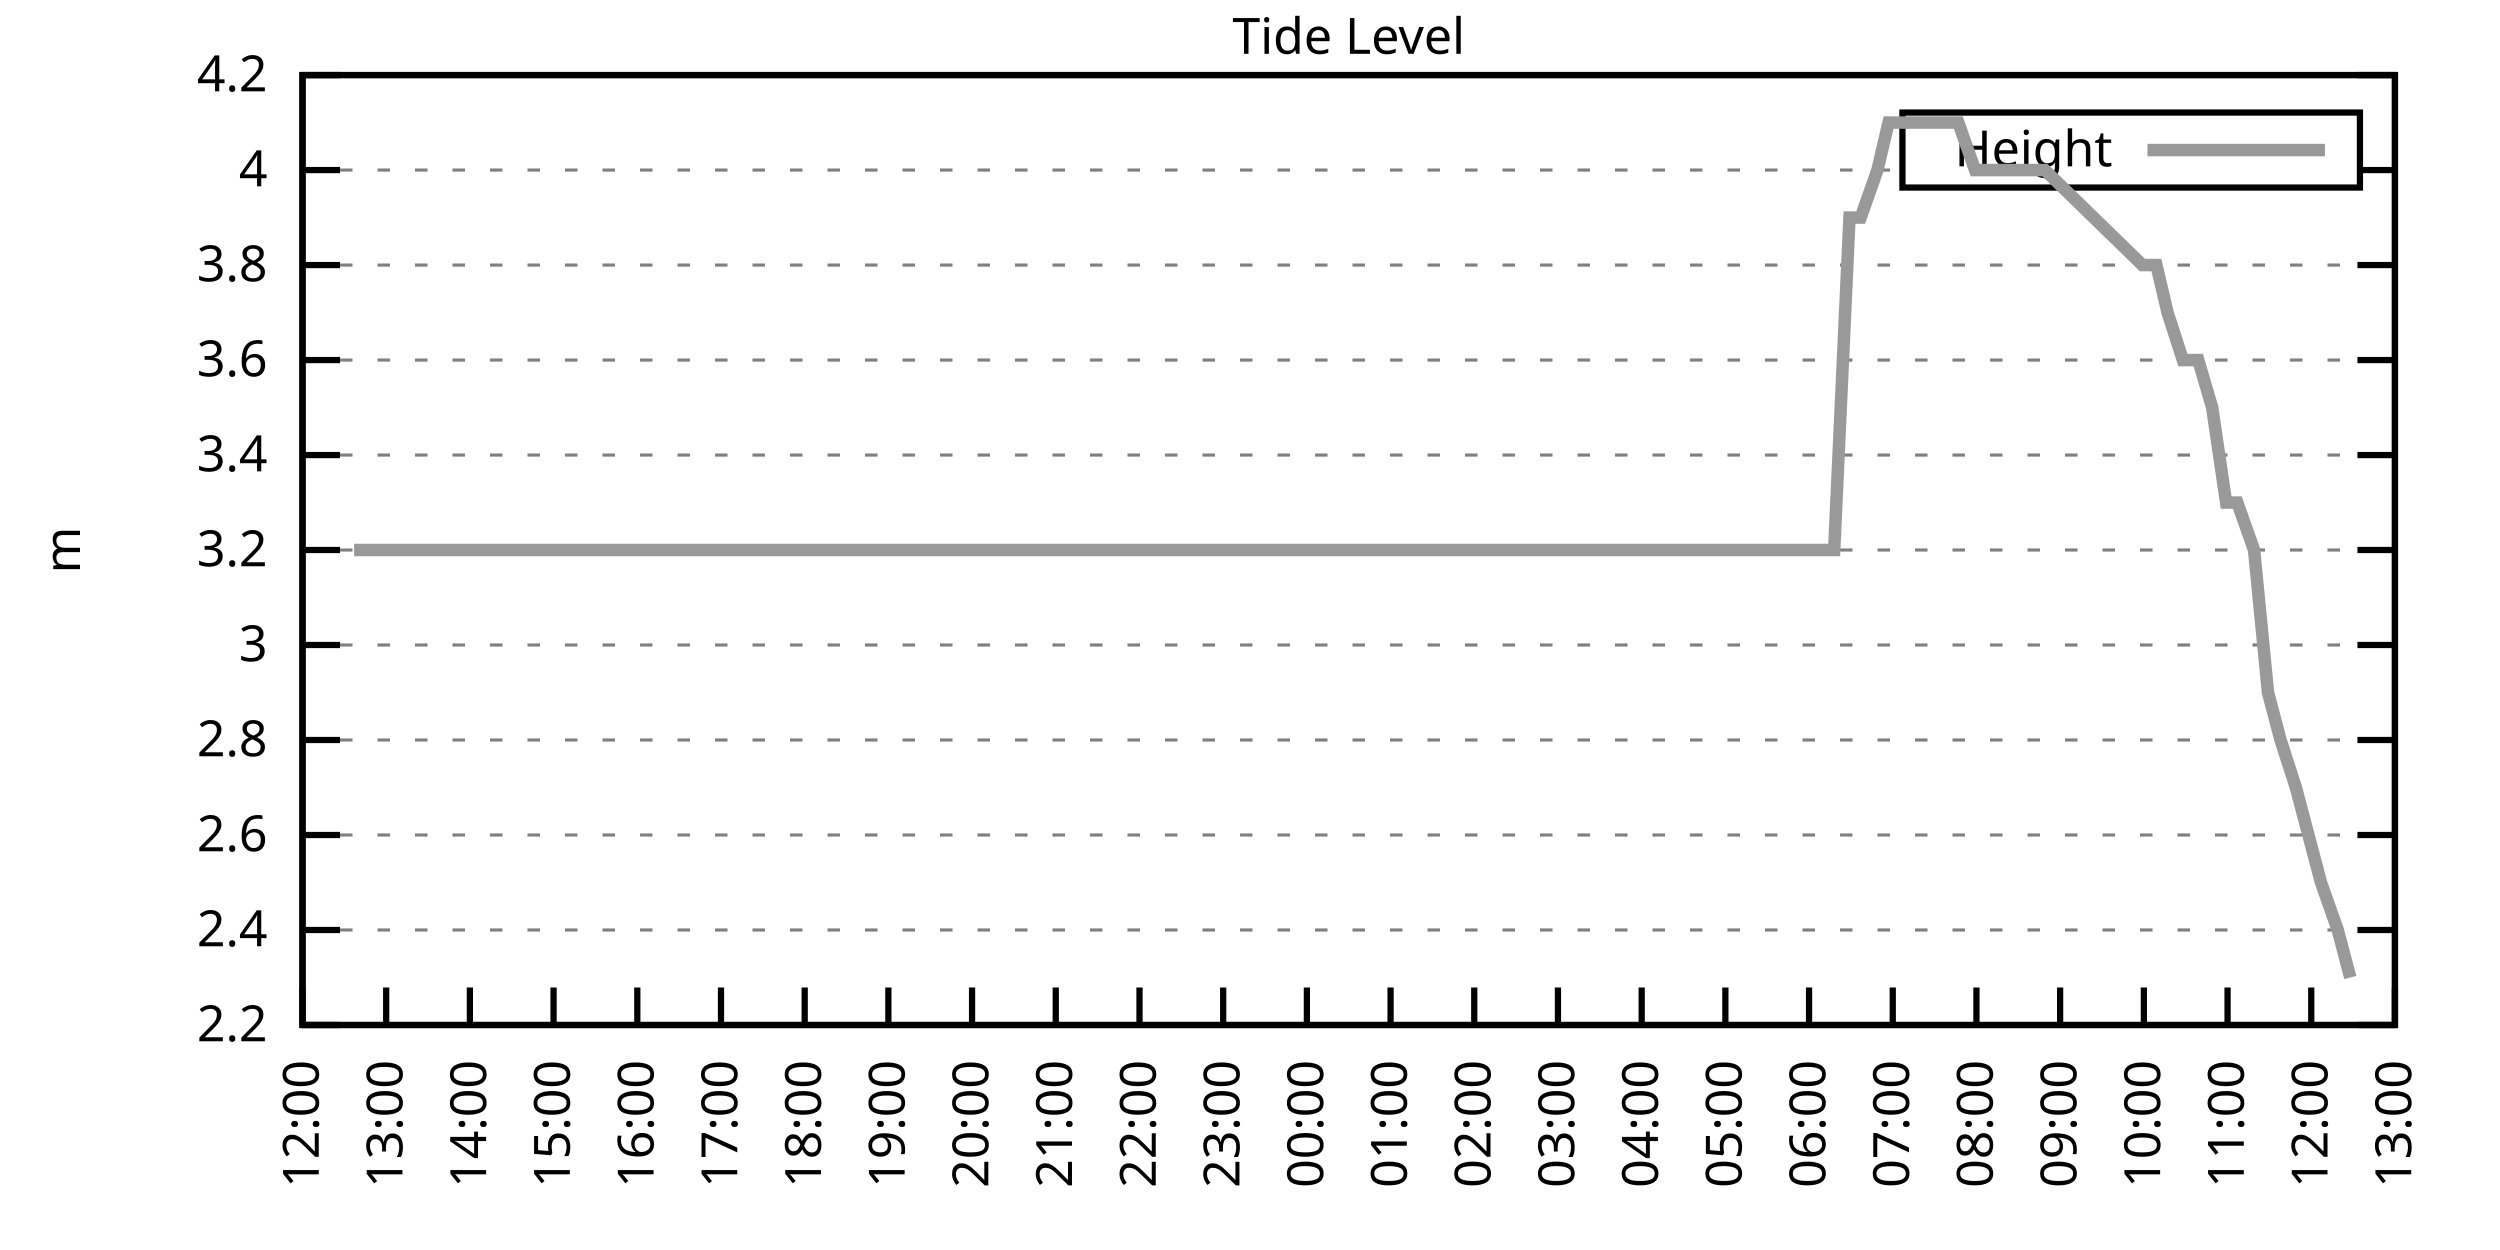
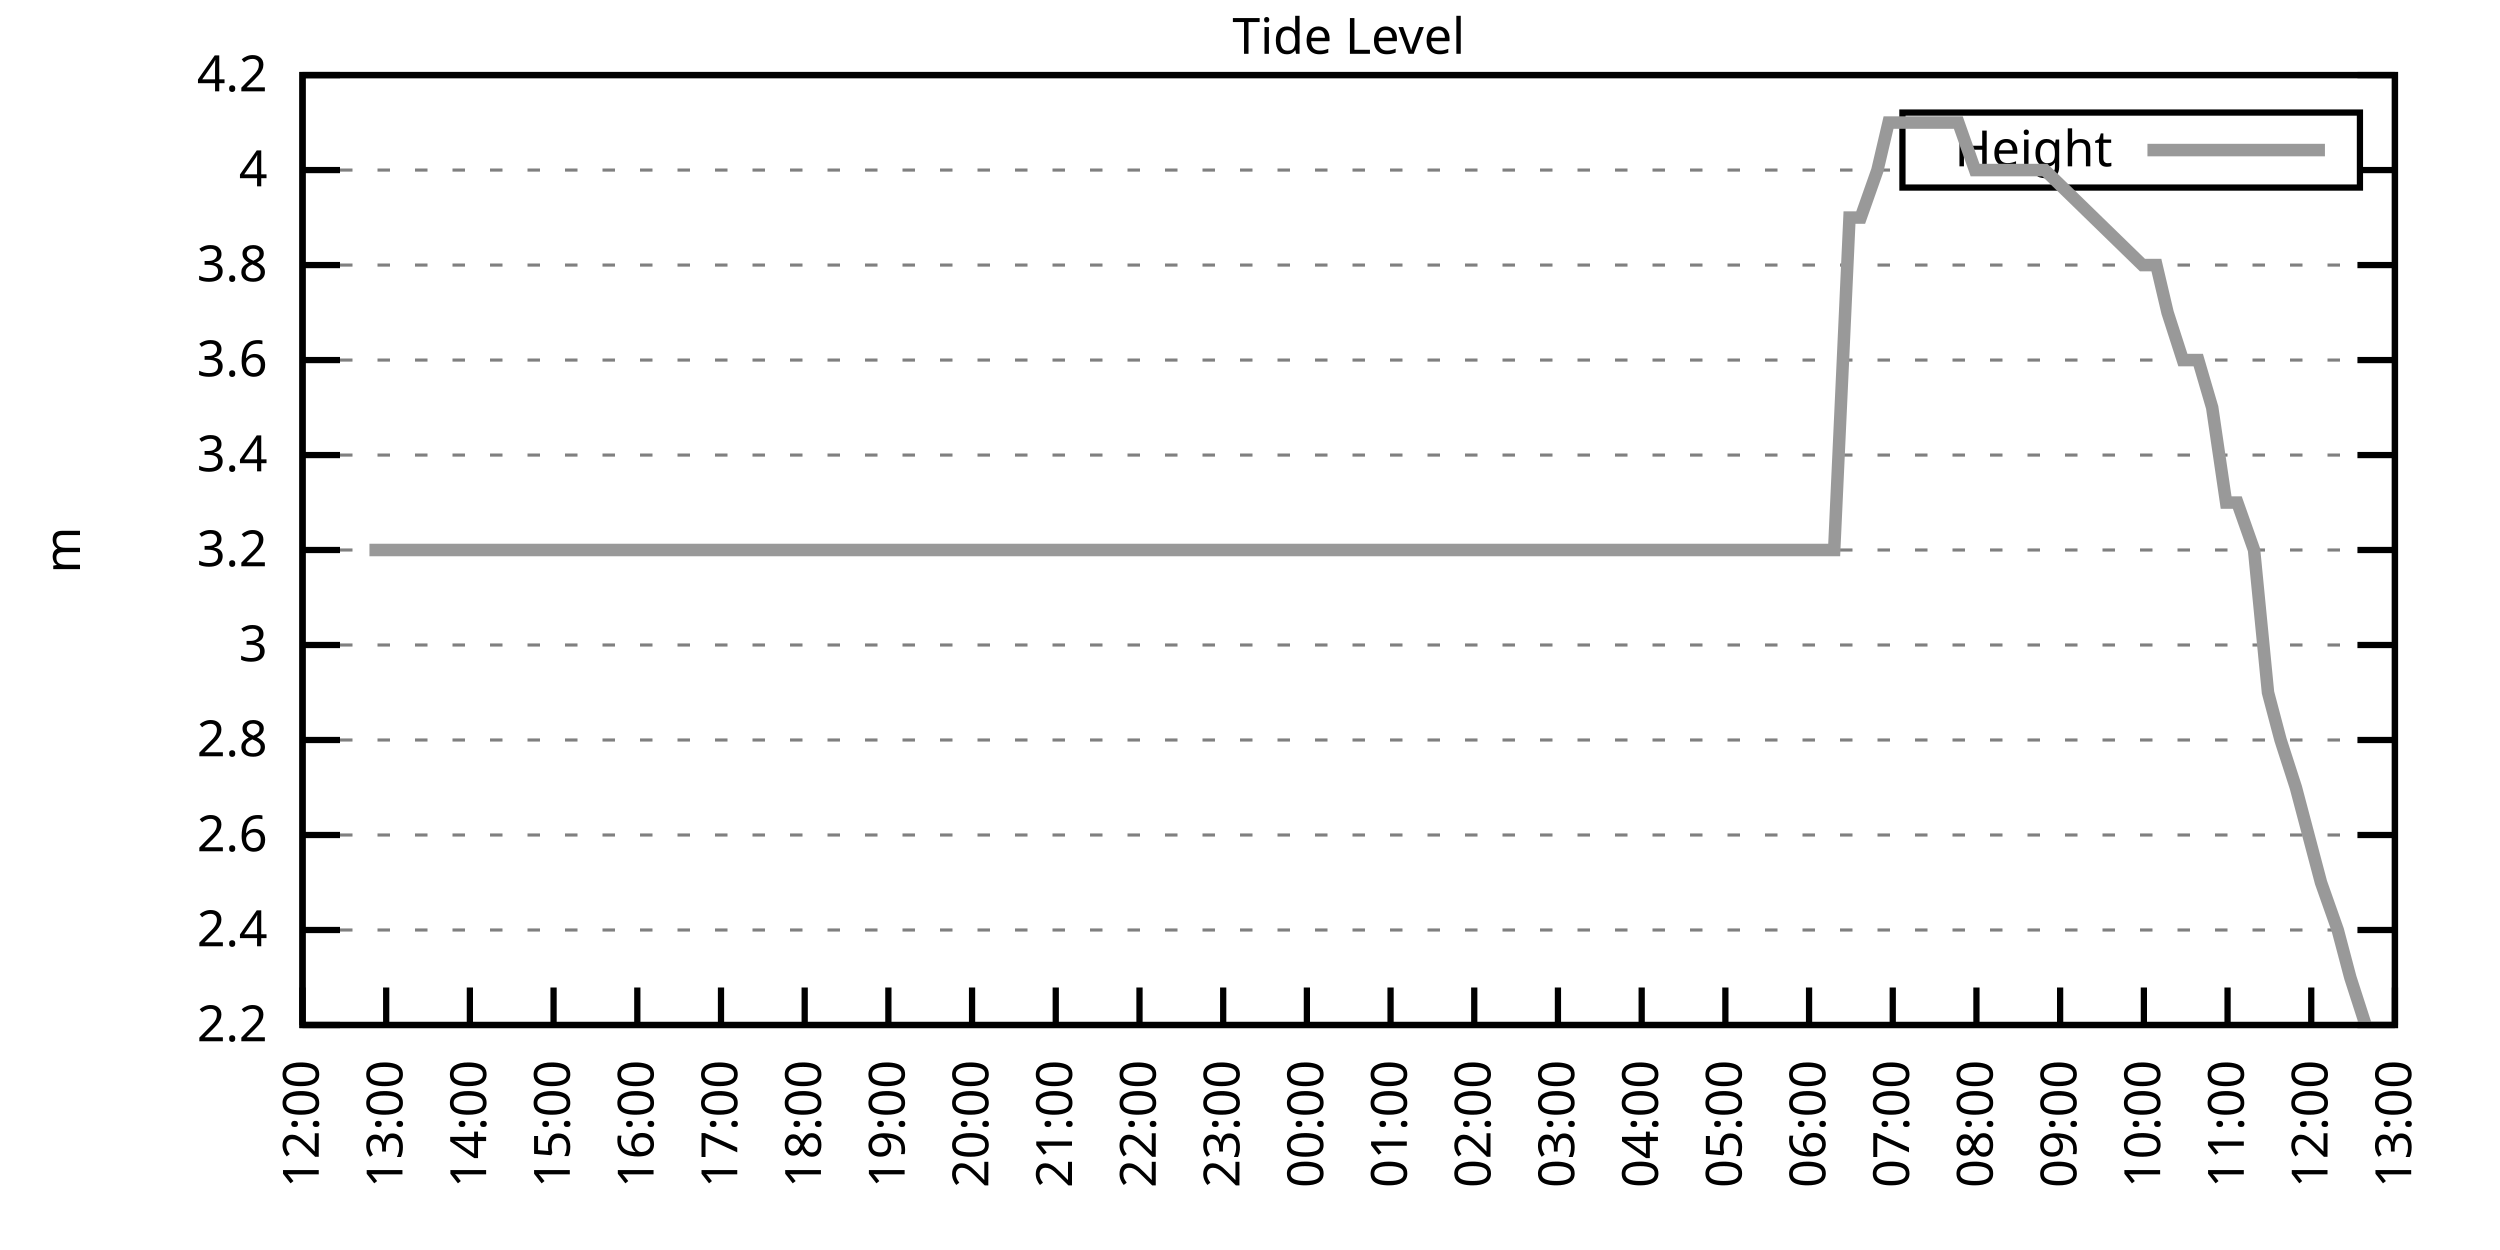
<svg xmlns="http://www.w3.org/2000/svg" xmlns:xlink="http://www.w3.org/1999/xlink" width="400" height="200" viewBox="0 0 400 200">
  <g id="gnuplot_canvas">
    <rect x="0" y="0" width="400" height="200" fill="none" />
    <defs>
      <circle id="gpDot" r="0.5" stroke-width="0.5" stroke="currentColor" />
      <path id="gpPt0" stroke-width="0.333" stroke="currentColor" d="M-1,0 h2 M0,-1 v2" />
      <path id="gpPt1" stroke-width="0.333" stroke="currentColor" d="M-1,-1 L1,1 M1,-1 L-1,1" />
      <path id="gpPt2" stroke-width="0.333" stroke="currentColor" d="M-1,0 L1,0 M0,-1 L0,1 M-1,-1 L1,1 M-1,1 L1,-1" />
      <rect id="gpPt3" stroke-width="0.333" stroke="currentColor" x="-1" y="-1" width="2" height="2" />
      <rect id="gpPt4" stroke-width="0.333" stroke="currentColor" fill="currentColor" x="-1" y="-1" width="2" height="2" />
      <circle id="gpPt5" stroke-width="0.333" stroke="currentColor" cx="0" cy="0" r="1" />
      <use xlink:href="#gpPt5" id="gpPt6" fill="currentColor" stroke="none" />
      <path id="gpPt7" stroke-width="0.333" stroke="currentColor" d="M0,-1.33 L-1.33,0.67 L1.33,0.67 z" />
      <use xlink:href="#gpPt7" id="gpPt8" fill="currentColor" stroke="none" />
      <use xlink:href="#gpPt7" id="gpPt9" stroke="currentColor" transform="rotate(180)" />
      <use xlink:href="#gpPt9" id="gpPt10" fill="currentColor" stroke="none" />
      <use xlink:href="#gpPt3" id="gpPt11" stroke="currentColor" transform="rotate(45)" />
      <use xlink:href="#gpPt11" id="gpPt12" fill="currentColor" stroke="none" />
      <path id="gpPt13" stroke-width="0.333" stroke="currentColor" d="M0,1.330 L1.265,0.411 L0.782,-1.067 L-0.782,-1.076 L-1.265,0.411 z" />
      <use xlink:href="#gpPt13" id="gpPt14" fill="currentColor" stroke="none" />
      <filter id="textbox" filterUnits="objectBoundingBox" x="0" y="0" height="1" width="1">
        <feFlood flood-color="white" flood-opacity="1" result="bgnd" />
        <feComposite in="SourceGraphic" in2="bgnd" operator="atop" />
      </filter>
      <filter id="greybox" filterUnits="objectBoundingBox" x="0" y="0" height="1" width="1">
        <feFlood flood-color="lightgrey" flood-opacity="1" result="grey" />
        <feComposite in="SourceGraphic" in2="grey" operator="atop" />
      </filter>
    </defs>
    <g fill="none" color="white" stroke="currentColor" stroke-width="1.00" stroke-linecap="butt" stroke-linejoin="miter">
</g>
    <g fill="none" color="black" stroke="currentColor" stroke-width="1.00" stroke-linecap="butt" stroke-linejoin="miter">
      <g stroke="none" shape-rendering="crispEdges">
        <polygon fill="rgb(255, 255, 255)" points="48.40,164.00 383.18,164.00 383.18,12.02 48.40,12.02 " />
      </g>
    </g>
    <g fill="none" color="black" stroke="currentColor" stroke-width="1.00" stroke-linecap="butt" stroke-linejoin="miter">
</g>
    <g fill="none" color="black" stroke="black" stroke-width="0.50" stroke-linecap="butt" stroke-linejoin="miter">
</g>
    <g fill="none" color="gray" stroke="currentColor" stroke-width="0.50" stroke-linecap="butt" stroke-linejoin="miter">
      <path stroke="gray" stroke-dasharray="2,4" class="gridline" d="M48.40,164.00 L383.19,164.00  " />
    </g>
    <g fill="none" color="gray" stroke="gray" stroke-width="1.00" stroke-linecap="butt" stroke-linejoin="miter">
</g>
    <g fill="none" color="black" stroke="currentColor" stroke-width="1.00" stroke-linecap="butt" stroke-linejoin="miter">
      <path stroke="black" d="M48.40,164.00 L54.40,164.00 M383.19,164.00 L377.19,164.00  " />
      <g transform="translate(42.80,166.60)" stroke="none" fill="black" font-family="Sans" font-size="8.00" text-anchor="end">
        <text>
          <tspan font-family="Sans"> 2.2</tspan>
        </text>
      </g>
    </g>
    <g fill="none" color="black" stroke="currentColor" stroke-width="1.00" stroke-linecap="butt" stroke-linejoin="miter">
</g>
    <g fill="none" color="black" stroke="black" stroke-width="0.50" stroke-linecap="butt" stroke-linejoin="miter">
</g>
    <g fill="none" color="gray" stroke="currentColor" stroke-width="0.50" stroke-linecap="butt" stroke-linejoin="miter">
      <path stroke="gray" stroke-dasharray="2,4" class="gridline" d="M48.40,148.80 L383.19,148.80  " />
    </g>
    <g fill="none" color="gray" stroke="gray" stroke-width="1.00" stroke-linecap="butt" stroke-linejoin="miter">
</g>
    <g fill="none" color="black" stroke="currentColor" stroke-width="1.00" stroke-linecap="butt" stroke-linejoin="miter">
      <path stroke="black" d="M48.40,148.80 L54.40,148.80 M383.19,148.80 L377.19,148.80  " />
      <g transform="translate(42.80,151.40)" stroke="none" fill="black" font-family="Sans" font-size="8.00" text-anchor="end">
        <text>
          <tspan font-family="Sans"> 2.4</tspan>
        </text>
      </g>
    </g>
    <g fill="none" color="black" stroke="currentColor" stroke-width="1.00" stroke-linecap="butt" stroke-linejoin="miter">
</g>
    <g fill="none" color="black" stroke="black" stroke-width="0.50" stroke-linecap="butt" stroke-linejoin="miter">
</g>
    <g fill="none" color="gray" stroke="currentColor" stroke-width="0.50" stroke-linecap="butt" stroke-linejoin="miter">
      <path stroke="gray" stroke-dasharray="2,4" class="gridline" d="M48.40,133.60 L383.19,133.60  " />
    </g>
    <g fill="none" color="gray" stroke="gray" stroke-width="1.00" stroke-linecap="butt" stroke-linejoin="miter">
</g>
    <g fill="none" color="black" stroke="currentColor" stroke-width="1.00" stroke-linecap="butt" stroke-linejoin="miter">
      <path stroke="black" d="M48.40,133.60 L54.40,133.60 M383.19,133.60 L377.19,133.60  " />
      <g transform="translate(42.80,136.20)" stroke="none" fill="black" font-family="Sans" font-size="8.00" text-anchor="end">
        <text>
          <tspan font-family="Sans"> 2.6</tspan>
        </text>
      </g>
    </g>
    <g fill="none" color="black" stroke="currentColor" stroke-width="1.00" stroke-linecap="butt" stroke-linejoin="miter">
</g>
    <g fill="none" color="black" stroke="black" stroke-width="0.50" stroke-linecap="butt" stroke-linejoin="miter">
</g>
    <g fill="none" color="gray" stroke="currentColor" stroke-width="0.50" stroke-linecap="butt" stroke-linejoin="miter">
      <path stroke="gray" stroke-dasharray="2,4" class="gridline" d="M48.40,118.40 L383.19,118.40  " />
    </g>
    <g fill="none" color="gray" stroke="gray" stroke-width="1.00" stroke-linecap="butt" stroke-linejoin="miter">
</g>
    <g fill="none" color="black" stroke="currentColor" stroke-width="1.00" stroke-linecap="butt" stroke-linejoin="miter">
      <path stroke="black" d="M48.40,118.40 L54.40,118.40 M383.19,118.40 L377.19,118.40  " />
      <g transform="translate(42.80,121.00)" stroke="none" fill="black" font-family="Sans" font-size="8.00" text-anchor="end">
        <text>
          <tspan font-family="Sans"> 2.8</tspan>
        </text>
      </g>
    </g>
    <g fill="none" color="black" stroke="currentColor" stroke-width="1.00" stroke-linecap="butt" stroke-linejoin="miter">
</g>
    <g fill="none" color="black" stroke="black" stroke-width="0.50" stroke-linecap="butt" stroke-linejoin="miter">
</g>
    <g fill="none" color="gray" stroke="currentColor" stroke-width="0.50" stroke-linecap="butt" stroke-linejoin="miter">
      <path stroke="gray" stroke-dasharray="2,4" class="gridline" d="M48.40,103.20 L383.19,103.20  " />
    </g>
    <g fill="none" color="gray" stroke="gray" stroke-width="1.00" stroke-linecap="butt" stroke-linejoin="miter">
</g>
    <g fill="none" color="black" stroke="currentColor" stroke-width="1.00" stroke-linecap="butt" stroke-linejoin="miter">
      <path stroke="black" d="M48.40,103.20 L54.40,103.20 M383.19,103.20 L377.19,103.20  " />
      <g transform="translate(42.80,105.80)" stroke="none" fill="black" font-family="Sans" font-size="8.00" text-anchor="end">
        <text>
          <tspan font-family="Sans"> 3</tspan>
        </text>
      </g>
    </g>
    <g fill="none" color="black" stroke="currentColor" stroke-width="1.00" stroke-linecap="butt" stroke-linejoin="miter">
</g>
    <g fill="none" color="black" stroke="black" stroke-width="0.50" stroke-linecap="butt" stroke-linejoin="miter">
</g>
    <g fill="none" color="gray" stroke="currentColor" stroke-width="0.50" stroke-linecap="butt" stroke-linejoin="miter">
      <path stroke="gray" stroke-dasharray="2,4" class="gridline" d="M48.40,88.00 L383.19,88.00  " />
    </g>
    <g fill="none" color="gray" stroke="gray" stroke-width="1.00" stroke-linecap="butt" stroke-linejoin="miter">
</g>
    <g fill="none" color="black" stroke="currentColor" stroke-width="1.00" stroke-linecap="butt" stroke-linejoin="miter">
      <path stroke="black" d="M48.40,88.00 L54.40,88.00 M383.19,88.00 L377.19,88.00  " />
      <g transform="translate(42.80,90.60)" stroke="none" fill="black" font-family="Sans" font-size="8.00" text-anchor="end">
        <text>
          <tspan font-family="Sans"> 3.2</tspan>
        </text>
      </g>
    </g>
    <g fill="none" color="black" stroke="currentColor" stroke-width="1.00" stroke-linecap="butt" stroke-linejoin="miter">
</g>
    <g fill="none" color="black" stroke="black" stroke-width="0.50" stroke-linecap="butt" stroke-linejoin="miter">
</g>
    <g fill="none" color="gray" stroke="currentColor" stroke-width="0.50" stroke-linecap="butt" stroke-linejoin="miter">
      <path stroke="gray" stroke-dasharray="2,4" class="gridline" d="M48.40,72.81 L383.19,72.81  " />
    </g>
    <g fill="none" color="gray" stroke="gray" stroke-width="1.00" stroke-linecap="butt" stroke-linejoin="miter">
</g>
    <g fill="none" color="black" stroke="currentColor" stroke-width="1.00" stroke-linecap="butt" stroke-linejoin="miter">
      <path stroke="black" d="M48.40,72.81 L54.40,72.81 M383.19,72.81 L377.19,72.81  " />
      <g transform="translate(42.80,75.41)" stroke="none" fill="black" font-family="Sans" font-size="8.00" text-anchor="end">
        <text>
          <tspan font-family="Sans"> 3.4</tspan>
        </text>
      </g>
    </g>
    <g fill="none" color="black" stroke="currentColor" stroke-width="1.00" stroke-linecap="butt" stroke-linejoin="miter">
</g>
    <g fill="none" color="black" stroke="black" stroke-width="0.50" stroke-linecap="butt" stroke-linejoin="miter">
</g>
    <g fill="none" color="gray" stroke="currentColor" stroke-width="0.50" stroke-linecap="butt" stroke-linejoin="miter">
      <path stroke="gray" stroke-dasharray="2,4" class="gridline" d="M48.40,57.61 L383.19,57.61  " />
    </g>
    <g fill="none" color="gray" stroke="gray" stroke-width="1.00" stroke-linecap="butt" stroke-linejoin="miter">
</g>
    <g fill="none" color="black" stroke="currentColor" stroke-width="1.00" stroke-linecap="butt" stroke-linejoin="miter">
      <path stroke="black" d="M48.40,57.61 L54.40,57.61 M383.19,57.61 L377.19,57.61  " />
      <g transform="translate(42.80,60.21)" stroke="none" fill="black" font-family="Sans" font-size="8.00" text-anchor="end">
        <text>
          <tspan font-family="Sans"> 3.6</tspan>
        </text>
      </g>
    </g>
    <g fill="none" color="black" stroke="currentColor" stroke-width="1.00" stroke-linecap="butt" stroke-linejoin="miter">
</g>
    <g fill="none" color="black" stroke="black" stroke-width="0.50" stroke-linecap="butt" stroke-linejoin="miter">
</g>
    <g fill="none" color="gray" stroke="currentColor" stroke-width="0.50" stroke-linecap="butt" stroke-linejoin="miter">
      <path stroke="gray" stroke-dasharray="2,4" class="gridline" d="M48.40,42.41 L383.19,42.41  " />
    </g>
    <g fill="none" color="gray" stroke="gray" stroke-width="1.00" stroke-linecap="butt" stroke-linejoin="miter">
</g>
    <g fill="none" color="black" stroke="currentColor" stroke-width="1.00" stroke-linecap="butt" stroke-linejoin="miter">
      <path stroke="black" d="M48.40,42.41 L54.40,42.41 M383.19,42.41 L377.19,42.41  " />
      <g transform="translate(42.80,45.01)" stroke="none" fill="black" font-family="Sans" font-size="8.00" text-anchor="end">
        <text>
          <tspan font-family="Sans"> 3.8</tspan>
        </text>
      </g>
    </g>
    <g fill="none" color="black" stroke="currentColor" stroke-width="1.00" stroke-linecap="butt" stroke-linejoin="miter">
</g>
    <g fill="none" color="black" stroke="black" stroke-width="0.50" stroke-linecap="butt" stroke-linejoin="miter">
</g>
    <g fill="none" color="gray" stroke="currentColor" stroke-width="0.50" stroke-linecap="butt" stroke-linejoin="miter">
      <path stroke="gray" stroke-dasharray="2,4" class="gridline" d="M48.40,27.21 L304.39,27.21 M377.59,27.21 L383.19,27.21  " />
    </g>
    <g fill="none" color="gray" stroke="gray" stroke-width="1.00" stroke-linecap="butt" stroke-linejoin="miter">
</g>
    <g fill="none" color="black" stroke="currentColor" stroke-width="1.00" stroke-linecap="butt" stroke-linejoin="miter">
      <path stroke="black" d="M48.40,27.21 L54.40,27.21 M383.19,27.21 L377.19,27.21  " />
      <g transform="translate(42.80,29.81)" stroke="none" fill="black" font-family="Sans" font-size="8.00" text-anchor="end">
        <text>
          <tspan font-family="Sans"> 4</tspan>
        </text>
      </g>
    </g>
    <g fill="none" color="black" stroke="currentColor" stroke-width="1.00" stroke-linecap="butt" stroke-linejoin="miter">
</g>
    <g fill="none" color="black" stroke="black" stroke-width="0.50" stroke-linecap="butt" stroke-linejoin="miter">
</g>
    <g fill="none" color="gray" stroke="currentColor" stroke-width="0.50" stroke-linecap="butt" stroke-linejoin="miter">
      <path stroke="gray" stroke-dasharray="2,4" class="gridline" d="M48.40,12.01 L383.19,12.01  " />
    </g>
    <g fill="none" color="gray" stroke="gray" stroke-width="1.00" stroke-linecap="butt" stroke-linejoin="miter">
</g>
    <g fill="none" color="black" stroke="currentColor" stroke-width="1.00" stroke-linecap="butt" stroke-linejoin="miter">
      <path stroke="black" d="M48.40,12.01 L54.40,12.01 M383.19,12.01 L377.19,12.01  " />
      <g transform="translate(42.80,14.61)" stroke="none" fill="black" font-family="Sans" font-size="8.00" text-anchor="end">
        <text>
          <tspan font-family="Sans"> 4.2</tspan>
        </text>
      </g>
    </g>
    <g fill="none" color="black" stroke="currentColor" stroke-width="1.00" stroke-linecap="butt" stroke-linejoin="miter">
      <path stroke="black" d="M48.40,164.00 L48.40,158.00  " />
      <g transform="translate(51.00,169.60) rotate(270.00)" stroke="none" fill="black" font-family="Sans" font-size="8.00" text-anchor="end">
        <text>
          <tspan font-family="Sans">12:00</tspan>
        </text>
      </g>
    </g>
    <g fill="none" color="black" stroke="currentColor" stroke-width="1.00" stroke-linecap="butt" stroke-linejoin="miter">
      <path stroke="black" d="M61.79,164.00 L61.79,158.00  " />
      <g transform="translate(64.39,169.60) rotate(270.00)" stroke="none" fill="black" font-family="Sans" font-size="8.00" text-anchor="end">
        <text>
          <tspan font-family="Sans">13:00</tspan>
        </text>
      </g>
    </g>
    <g fill="none" color="black" stroke="currentColor" stroke-width="1.00" stroke-linecap="butt" stroke-linejoin="miter">
      <path stroke="black" d="M75.18,164.00 L75.18,158.00  " />
      <g transform="translate(77.78,169.60) rotate(270.00)" stroke="none" fill="black" font-family="Sans" font-size="8.00" text-anchor="end">
        <text>
          <tspan font-family="Sans">14:00</tspan>
        </text>
      </g>
    </g>
    <g fill="none" color="black" stroke="currentColor" stroke-width="1.00" stroke-linecap="butt" stroke-linejoin="miter">
      <path stroke="black" d="M88.57,164.00 L88.57,158.00  " />
      <g transform="translate(91.17,169.60) rotate(270.00)" stroke="none" fill="black" font-family="Sans" font-size="8.00" text-anchor="end">
        <text>
          <tspan font-family="Sans">15:00</tspan>
        </text>
      </g>
    </g>
    <g fill="none" color="black" stroke="currentColor" stroke-width="1.00" stroke-linecap="butt" stroke-linejoin="miter">
      <path stroke="black" d="M101.97,164.00 L101.97,158.00  " />
      <g transform="translate(104.57,169.60) rotate(270.00)" stroke="none" fill="black" font-family="Sans" font-size="8.00" text-anchor="end">
        <text>
          <tspan font-family="Sans">16:00</tspan>
        </text>
      </g>
    </g>
    <g fill="none" color="black" stroke="currentColor" stroke-width="1.00" stroke-linecap="butt" stroke-linejoin="miter">
      <path stroke="black" d="M115.36,164.00 L115.36,158.00  " />
      <g transform="translate(117.96,169.60) rotate(270.00)" stroke="none" fill="black" font-family="Sans" font-size="8.00" text-anchor="end">
        <text>
          <tspan font-family="Sans">17:00</tspan>
        </text>
      </g>
    </g>
    <g fill="none" color="black" stroke="currentColor" stroke-width="1.00" stroke-linecap="butt" stroke-linejoin="miter">
      <path stroke="black" d="M128.75,164.00 L128.75,158.00  " />
      <g transform="translate(131.35,169.60) rotate(270.00)" stroke="none" fill="black" font-family="Sans" font-size="8.00" text-anchor="end">
        <text>
          <tspan font-family="Sans">18:00</tspan>
        </text>
      </g>
    </g>
    <g fill="none" color="black" stroke="currentColor" stroke-width="1.00" stroke-linecap="butt" stroke-linejoin="miter">
      <path stroke="black" d="M142.14,164.00 L142.14,158.00  " />
      <g transform="translate(144.74,169.60) rotate(270.00)" stroke="none" fill="black" font-family="Sans" font-size="8.00" text-anchor="end">
        <text>
          <tspan font-family="Sans">19:00</tspan>
        </text>
      </g>
    </g>
    <g fill="none" color="black" stroke="currentColor" stroke-width="1.00" stroke-linecap="butt" stroke-linejoin="miter">
      <path stroke="black" d="M155.53,164.00 L155.53,158.00  " />
      <g transform="translate(158.13,169.60) rotate(270.00)" stroke="none" fill="black" font-family="Sans" font-size="8.00" text-anchor="end">
        <text>
          <tspan font-family="Sans">20:00</tspan>
        </text>
      </g>
    </g>
    <g fill="none" color="black" stroke="currentColor" stroke-width="1.00" stroke-linecap="butt" stroke-linejoin="miter">
      <path stroke="black" d="M168.92,164.00 L168.92,158.00  " />
      <g transform="translate(171.52,169.60) rotate(270.00)" stroke="none" fill="black" font-family="Sans" font-size="8.00" text-anchor="end">
        <text>
          <tspan font-family="Sans">21:00</tspan>
        </text>
      </g>
    </g>
    <g fill="none" color="black" stroke="currentColor" stroke-width="1.00" stroke-linecap="butt" stroke-linejoin="miter">
      <path stroke="black" d="M182.32,164.00 L182.32,158.00  " />
      <g transform="translate(184.92,169.60) rotate(270.00)" stroke="none" fill="black" font-family="Sans" font-size="8.00" text-anchor="end">
        <text>
          <tspan font-family="Sans">22:00</tspan>
        </text>
      </g>
    </g>
    <g fill="none" color="black" stroke="currentColor" stroke-width="1.00" stroke-linecap="butt" stroke-linejoin="miter">
      <path stroke="black" d="M195.71,164.00 L195.71,158.00  " />
      <g transform="translate(198.31,169.60) rotate(270.00)" stroke="none" fill="black" font-family="Sans" font-size="8.00" text-anchor="end">
        <text>
          <tspan font-family="Sans">23:00</tspan>
        </text>
      </g>
    </g>
    <g fill="none" color="black" stroke="currentColor" stroke-width="1.00" stroke-linecap="butt" stroke-linejoin="miter">
      <path stroke="black" d="M209.10,164.00 L209.10,158.00  " />
      <g transform="translate(211.70,169.60) rotate(270.00)" stroke="none" fill="black" font-family="Sans" font-size="8.00" text-anchor="end">
        <text>
          <tspan font-family="Sans">00:00</tspan>
        </text>
      </g>
    </g>
    <g fill="none" color="black" stroke="currentColor" stroke-width="1.00" stroke-linecap="butt" stroke-linejoin="miter">
      <path stroke="black" d="M222.49,164.00 L222.49,158.00  " />
      <g transform="translate(225.09,169.60) rotate(270.00)" stroke="none" fill="black" font-family="Sans" font-size="8.00" text-anchor="end">
        <text>
          <tspan font-family="Sans">01:00</tspan>
        </text>
      </g>
    </g>
    <g fill="none" color="black" stroke="currentColor" stroke-width="1.00" stroke-linecap="butt" stroke-linejoin="miter">
      <path stroke="black" d="M235.88,164.00 L235.88,158.00  " />
      <g transform="translate(238.48,169.60) rotate(270.00)" stroke="none" fill="black" font-family="Sans" font-size="8.00" text-anchor="end">
        <text>
          <tspan font-family="Sans">02:00</tspan>
        </text>
      </g>
    </g>
    <g fill="none" color="black" stroke="currentColor" stroke-width="1.00" stroke-linecap="butt" stroke-linejoin="miter">
      <path stroke="black" d="M249.27,164.00 L249.27,158.00  " />
      <g transform="translate(251.87,169.60) rotate(270.00)" stroke="none" fill="black" font-family="Sans" font-size="8.00" text-anchor="end">
        <text>
          <tspan font-family="Sans">03:00</tspan>
        </text>
      </g>
    </g>
    <g fill="none" color="black" stroke="currentColor" stroke-width="1.00" stroke-linecap="butt" stroke-linejoin="miter">
      <path stroke="black" d="M262.67,164.00 L262.67,158.00  " />
      <g transform="translate(265.27,169.60) rotate(270.00)" stroke="none" fill="black" font-family="Sans" font-size="8.00" text-anchor="end">
        <text>
          <tspan font-family="Sans">04:00</tspan>
        </text>
      </g>
    </g>
    <g fill="none" color="black" stroke="currentColor" stroke-width="1.00" stroke-linecap="butt" stroke-linejoin="miter">
      <path stroke="black" d="M276.06,164.00 L276.06,158.00  " />
      <g transform="translate(278.66,169.60) rotate(270.00)" stroke="none" fill="black" font-family="Sans" font-size="8.00" text-anchor="end">
        <text>
          <tspan font-family="Sans">05:00</tspan>
        </text>
      </g>
    </g>
    <g fill="none" color="black" stroke="currentColor" stroke-width="1.00" stroke-linecap="butt" stroke-linejoin="miter">
      <path stroke="black" d="M289.45,164.00 L289.45,158.00  " />
      <g transform="translate(292.05,169.60) rotate(270.00)" stroke="none" fill="black" font-family="Sans" font-size="8.00" text-anchor="end">
        <text>
          <tspan font-family="Sans">06:00</tspan>
        </text>
      </g>
    </g>
    <g fill="none" color="black" stroke="currentColor" stroke-width="1.00" stroke-linecap="butt" stroke-linejoin="miter">
      <path stroke="black" d="M302.84,164.00 L302.84,158.00  " />
      <g transform="translate(305.44,169.60) rotate(270.00)" stroke="none" fill="black" font-family="Sans" font-size="8.00" text-anchor="end">
        <text>
          <tspan font-family="Sans">07:00</tspan>
        </text>
      </g>
    </g>
    <g fill="none" color="black" stroke="currentColor" stroke-width="1.00" stroke-linecap="butt" stroke-linejoin="miter">
      <path stroke="black" d="M316.23,164.00 L316.23,158.00  " />
      <g transform="translate(318.83,169.60) rotate(270.00)" stroke="none" fill="black" font-family="Sans" font-size="8.00" text-anchor="end">
        <text>
          <tspan font-family="Sans">08:00</tspan>
        </text>
      </g>
    </g>
    <g fill="none" color="black" stroke="currentColor" stroke-width="1.00" stroke-linecap="butt" stroke-linejoin="miter">
      <path stroke="black" d="M329.62,164.00 L329.62,158.00  " />
      <g transform="translate(332.22,169.60) rotate(270.00)" stroke="none" fill="black" font-family="Sans" font-size="8.00" text-anchor="end">
        <text>
          <tspan font-family="Sans">09:00</tspan>
        </text>
      </g>
    </g>
    <g fill="none" color="black" stroke="currentColor" stroke-width="1.00" stroke-linecap="butt" stroke-linejoin="miter">
      <path stroke="black" d="M343.02,164.00 L343.02,158.00  " />
      <g transform="translate(345.62,169.60) rotate(270.00)" stroke="none" fill="black" font-family="Sans" font-size="8.00" text-anchor="end">
        <text>
          <tspan font-family="Sans">10:00</tspan>
        </text>
      </g>
    </g>
    <g fill="none" color="black" stroke="currentColor" stroke-width="1.00" stroke-linecap="butt" stroke-linejoin="miter">
      <path stroke="black" d="M356.41,164.00 L356.41,158.00  " />
      <g transform="translate(359.01,169.60) rotate(270.00)" stroke="none" fill="black" font-family="Sans" font-size="8.00" text-anchor="end">
        <text>
          <tspan font-family="Sans">11:00</tspan>
        </text>
      </g>
    </g>
    <g fill="none" color="black" stroke="currentColor" stroke-width="1.00" stroke-linecap="butt" stroke-linejoin="miter">
      <path stroke="black" d="M369.80,164.00 L369.80,158.00  " />
      <g transform="translate(372.40,169.60) rotate(270.00)" stroke="none" fill="black" font-family="Sans" font-size="8.00" text-anchor="end">
        <text>
          <tspan font-family="Sans">12:00</tspan>
        </text>
      </g>
    </g>
    <g fill="none" color="black" stroke="currentColor" stroke-width="1.00" stroke-linecap="butt" stroke-linejoin="miter">
      <path stroke="black" d="M383.19,164.00 L383.19,158.00  " />
      <g transform="translate(385.79,169.60) rotate(270.00)" stroke="none" fill="black" font-family="Sans" font-size="8.00" text-anchor="end">
        <text>
          <tspan font-family="Sans">13:00</tspan>
        </text>
      </g>
    </g>
    <g fill="none" color="black" stroke="currentColor" stroke-width="1.00" stroke-linecap="butt" stroke-linejoin="miter">
</g>
    <g fill="none" color="black" stroke="currentColor" stroke-width="1.00" stroke-linecap="butt" stroke-linejoin="miter">
      <path stroke="black" d="M48.40,12.01 L48.40,164.00 L383.19,164.00 L383.19,12.01 L48.40,12.01 Z  " />
    </g>
    <g fill="none" color="black" stroke="currentColor" stroke-width="1.00" stroke-linecap="butt" stroke-linejoin="miter">
</g>
    <g fill="none" color="black" stroke="currentColor" stroke-width="1.00" stroke-linecap="butt" stroke-linejoin="miter">
      <path stroke="black" d="M304.39,30.01 L304.39,18.01 L377.59,18.01 L377.59,30.01 L304.39,30.01 Z  " />
    </g>
    <g id="Tide_level_plot_1">
      <g fill="none" color="white" stroke="black" stroke-width="2.00" stroke-linecap="butt" stroke-linejoin="miter">
</g>
      <g fill="none" color="black" stroke="currentColor" stroke-width="2.00" stroke-linecap="butt" stroke-linejoin="miter">
        <g transform="translate(337.99,26.61)" stroke="none" fill="black" font-family="Sans" font-size="8.00" text-anchor="end">
          <text>
            <tspan font-family="Sans">Height</tspan>
          </text>
        </g>
      </g>
      <g fill="none" color="black" stroke="currentColor" stroke-width="2.00" stroke-linecap="butt" stroke-linejoin="miter">
-         <path stroke="rgb(153, 153, 153)" d="M343.59,24.01 L371.99,24.01 M56.66,88.00 L59.11,88.00 L61.57,88.00 L63.80,88.00 L65.81,88.00 L68.26,88.00   L70.27,88.00 L72.50,88.00 L74.96,88.00 L76.75,88.00 L79.20,88.00 L81.43,88.00 L83.66,88.00 L86.12,88.00   L88.35,88.00 L90.58,88.00 L92.82,88.00 L95.05,88.00 L96.83,88.00 L99.29,88.00 L101.52,88.00 L103.98,88.00   L106.21,88.00 L108.44,88.00 L110.45,88.00 L112.90,88.00 L115.13,88.00 L117.37,88.00 L119.60,88.00 L121.38,88.00   L124.06,88.00 L126.29,88.00 L128.08,88.00 L130.76,88.00 L132.99,88.00 L135.22,88.00 L137.45,88.00 L139.69,88.00   L141.47,88.00 L144.15,88.00 L146.16,88.00 L148.61,88.00 L150.62,88.00 L152.85,88.00 L155.31,88.00 L157.54,88.00   L159.33,88.00 L161.78,88.00 L164.01,88.00 L166.47,88.00 L168.70,88.00 L170.71,88.00 L173.17,88.00 L175.17,88.00   L177.63,88.00 L179.64,88.00 L182.09,88.00 L183.88,88.00 L186.33,88.00 L188.79,88.00 L191.02,88.00 L193.25,88.00   L195.26,88.00 L197.27,88.00 L199.73,88.00 L201.96,88.00 L204.19,88.00 L206.64,88.00 L208.88,88.00 L211.11,88.00   L213.34,88.00 L215.57,88.00 L217.80,88.00 L220.04,88.00 L222.27,88.00 L223.83,88.00 L226.29,88.00 L228.74,88.00   L230.97,88.00 L233.20,88.00 L235.44,88.00 L237.44,88.00 L239.68,88.00 L244.36,88.00 L246.37,88.00 L248.38,88.00   L251.28,88.00 L253.51,88.00 L255.30,88.00 L257.98,88.00 L260.21,88.00 L262.44,88.00 L264.67,88.00 L266.68,88.00   L269.14,88.00 L271.37,88.00 L273.60,88.00 L275.61,88.00 L278.07,88.00 L279.85,88.00 L282.08,88.00 L284.32,88.00   L286.77,88.00 L288.78,88.00 L291.23,88.00 L293.47,88.00 L295.92,34.81 L297.71,34.81 L300.39,27.21 L302.17,19.61   L304.63,19.61 L306.63,19.61 L309.31,19.61 L311.54,19.61 L313.33,19.61 L316.01,27.21 L318.24,27.21 L320.47,27.21   L322.48,27.21 L324.94,27.21 L327.17,27.21 L342.79,42.41 L345.02,42.41 L346.81,50.01 L349.26,57.61 L351.72,57.61   L353.95,65.21 L356.18,80.41 L357.97,80.41 L360.65,88.00 L362.88,110.80 L364.89,118.40 L367.34,126.00 L369.35,133.60   L371.36,141.20 L374.04,148.80 L376.05,156.40  " />
+         <path stroke="rgb(153, 153, 153)" d="M343.59,24.01 L371.99,24.01 M59.11,88.00 L61.57,88.00 L63.80,88.00 L65.81,88.00 L68.26,88.00 L70.27,88.00   L72.50,88.00 L74.96,88.00 L76.75,88.00 L79.20,88.00 L81.43,88.00 L83.66,88.00 L86.12,88.00 L88.35,88.00   L90.58,88.00 L92.82,88.00 L95.05,88.00 L96.83,88.00 L99.29,88.00 L101.52,88.00 L103.98,88.00 L106.21,88.00   L108.44,88.00 L110.45,88.00 L112.90,88.00 L115.13,88.00 L117.37,88.00 L119.60,88.00 L121.38,88.00 L124.06,88.00   L126.29,88.00 L128.08,88.00 L130.76,88.00 L132.99,88.00 L135.22,88.00 L137.45,88.00 L139.69,88.00 L141.47,88.00   L144.15,88.00 L146.16,88.00 L148.61,88.00 L150.62,88.00 L152.85,88.00 L155.31,88.00 L157.54,88.00 L159.33,88.00   L161.78,88.00 L164.01,88.00 L166.47,88.00 L168.70,88.00 L170.71,88.00 L173.17,88.00 L175.17,88.00 L177.63,88.00   L179.64,88.00 L182.09,88.00 L183.88,88.00 L186.33,88.00 L188.79,88.00 L191.02,88.00 L193.25,88.00 L195.26,88.00   L197.27,88.00 L199.73,88.00 L201.96,88.00 L204.19,88.00 L206.64,88.00 L208.88,88.00 L211.11,88.00 L213.34,88.00   L215.57,88.00 L217.80,88.00 L220.04,88.00 L222.27,88.00 L223.83,88.00 L226.29,88.00 L228.74,88.00 L230.97,88.00   L233.20,88.00 L235.44,88.00 L237.44,88.00 L239.68,88.00 L244.36,88.00 L246.37,88.00 L248.38,88.00 L251.28,88.00   L253.51,88.00 L255.30,88.00 L257.98,88.00 L260.21,88.00 L262.44,88.00 L264.67,88.00 L266.68,88.00 L269.14,88.00   L271.37,88.00 L273.60,88.00 L275.61,88.00 L278.07,88.00 L279.85,88.00 L282.08,88.00 L284.32,88.00 L286.77,88.00   L288.78,88.00 L291.23,88.00 L293.47,88.00 L295.92,34.81 L297.71,34.81 L300.39,27.21 L302.17,19.61 L304.63,19.61   L306.63,19.61 L309.31,19.61 L311.54,19.61 L313.33,19.61 L316.01,27.21 L318.24,27.21 L320.47,27.21 L322.48,27.21   L324.94,27.21 L327.17,27.21 L342.79,42.41 L345.02,42.41 L346.81,50.01 L349.26,57.61 L351.72,57.61 L353.95,65.21   L356.18,80.41 L357.97,80.41 L360.65,88.00 L362.88,110.80 L364.89,118.40 L367.34,126.00 L369.35,133.60 L371.36,141.20   L374.04,148.80 L376.05,156.40 L378.50,164.00  " />
      </g>
    </g>
    <g fill="none" color="black" stroke="currentColor" stroke-width="2.00" stroke-linecap="butt" stroke-linejoin="miter">
</g>
    <g fill="none" color="black" stroke="black" stroke-width="1.00" stroke-linecap="butt" stroke-linejoin="miter">
</g>
    <g fill="none" color="black" stroke="currentColor" stroke-width="1.00" stroke-linecap="butt" stroke-linejoin="miter">
      <path stroke="black" d="M48.40,12.01 L48.40,164.00 L383.19,164.00 L383.19,12.01 L48.40,12.01 Z  " />
      <g transform="translate(12.80,88.01) rotate(270.00)" stroke="none" fill="black" font-family="Sans" font-size="8.00" text-anchor="middle">
        <text>
          <tspan font-family="Sans">m</tspan>
        </text>
      </g>
    </g>
    <g fill="none" color="black" stroke="currentColor" stroke-width="1.00" stroke-linecap="butt" stroke-linejoin="miter">
</g>
    <g fill="none" color="black" stroke="currentColor" stroke-width="1.00" stroke-linecap="butt" stroke-linejoin="miter">
      <g transform="translate(215.79,8.61)" stroke="none" fill="black" font-family="Sans" font-size="8.00" text-anchor="middle">
        <text>
          <tspan font-family="Sans">Tide Level</tspan>
        </text>
      </g>
    </g>
    <g fill="none" color="black" stroke="currentColor" stroke-width="1.00" stroke-linecap="butt" stroke-linejoin="miter">
</g>
  </g>
</svg>
